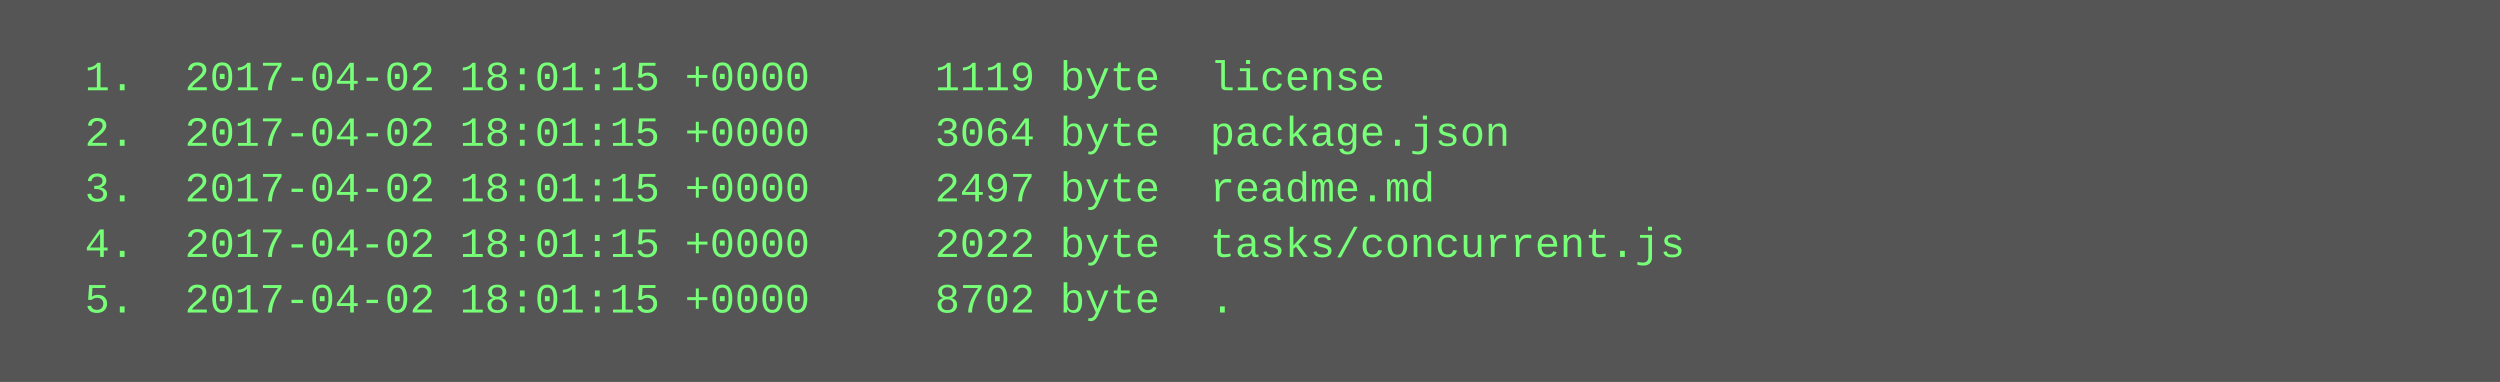
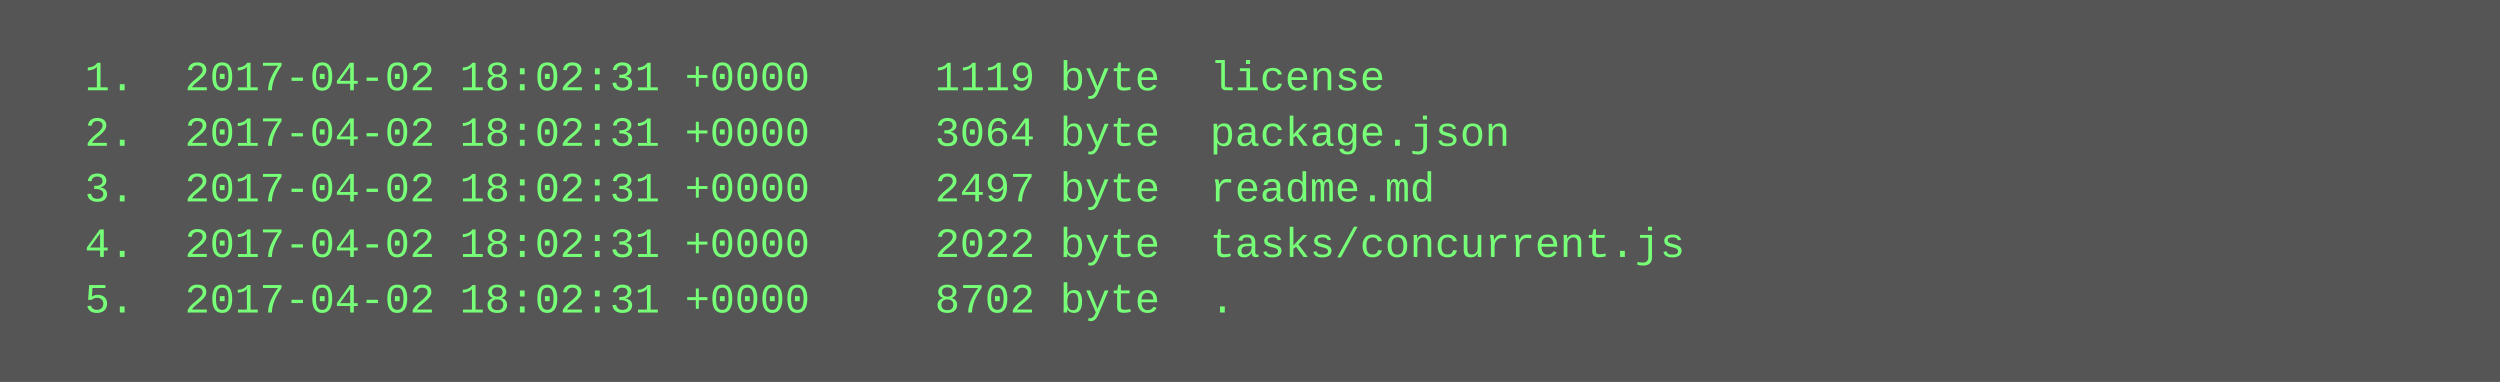
<svg xmlns="http://www.w3.org/2000/svg" height="110" width="720">
  <rect height="110" fill="#555" width="720" />
  <text fill="#7f7" font-family="Courier New" font-size="12" xml:space="preserve">
-     <tspan x="10" y="26">  1.  2017-04-02 18:01:15 +0000     1119 byte  license</tspan>
-     <tspan x="10" y="42">  2.  2017-04-02 18:01:15 +0000     3064 byte  package.json</tspan>
-     <tspan x="10" y="58">  3.  2017-04-02 18:01:15 +0000     2497 byte  readme.md</tspan>
-     <tspan x="10" y="74">  4.  2017-04-02 18:01:15 +0000     2022 byte  tasks/concurrent.js</tspan>
-     <tspan x="10" y="90">  5.  2017-04-02 18:01:15 +0000     8702 byte  .</tspan>
+     <tspan x="10" y="26">  1.  2017-04-02 18:02:31 +0000     1119 byte  license</tspan>
+     <tspan x="10" y="42">  2.  2017-04-02 18:02:31 +0000     3064 byte  package.json</tspan>
+     <tspan x="10" y="58">  3.  2017-04-02 18:02:31 +0000     2497 byte  readme.md</tspan>
+     <tspan x="10" y="74">  4.  2017-04-02 18:02:31 +0000     2022 byte  tasks/concurrent.js</tspan>
+     <tspan x="10" y="90">  5.  2017-04-02 18:02:31 +0000     8702 byte  .</tspan>
  </text>
</svg>
